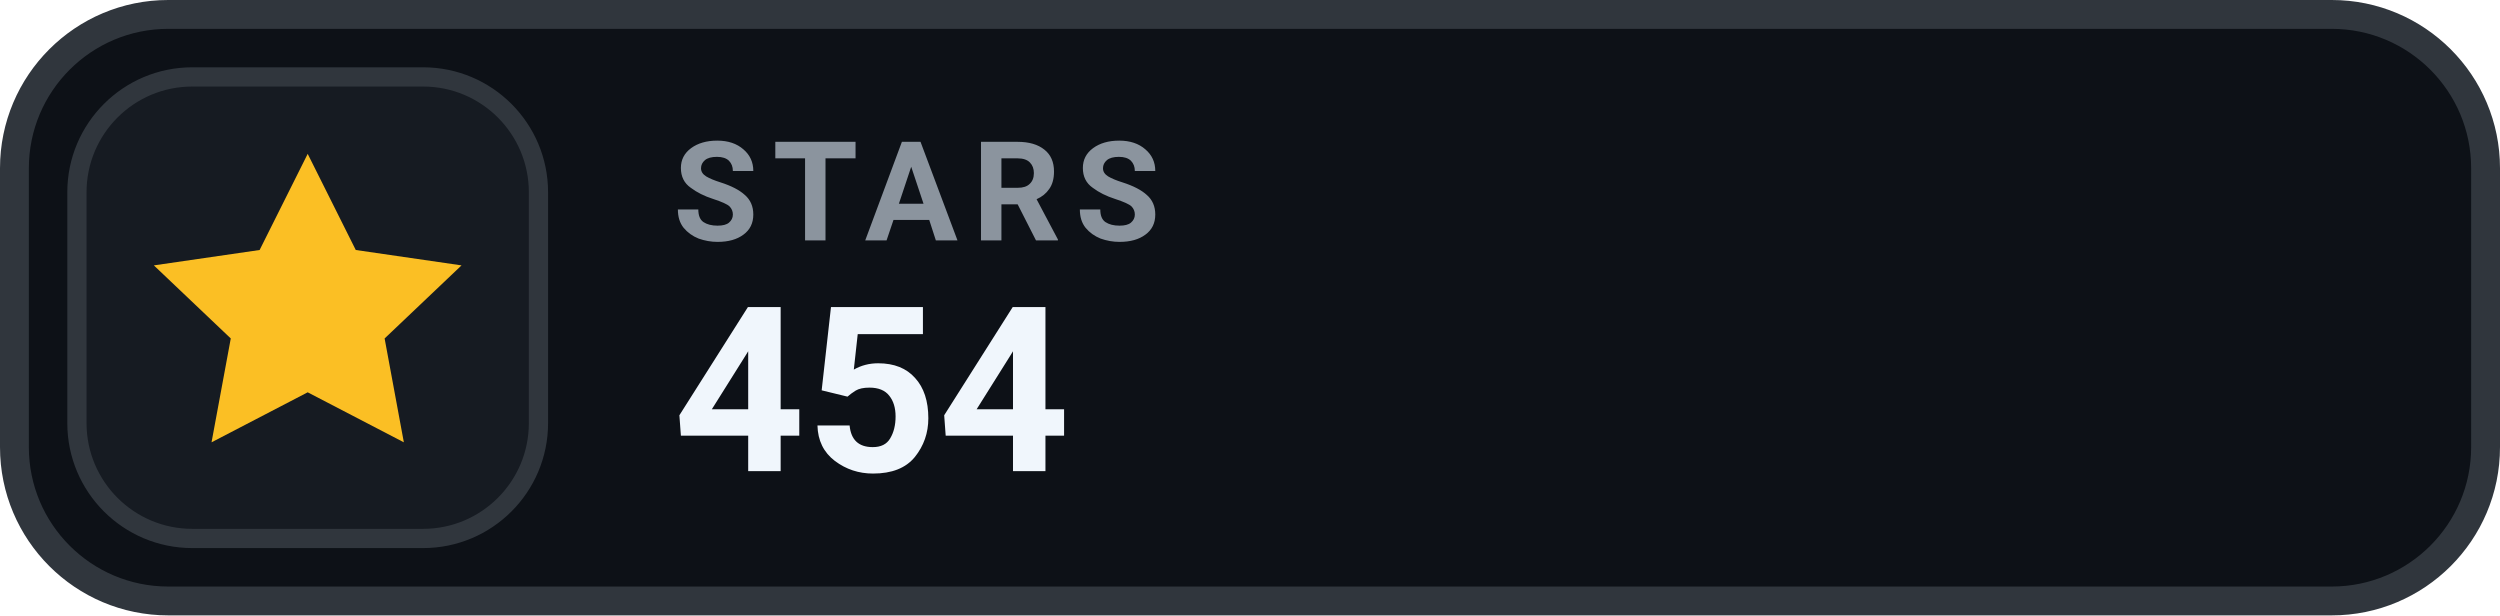
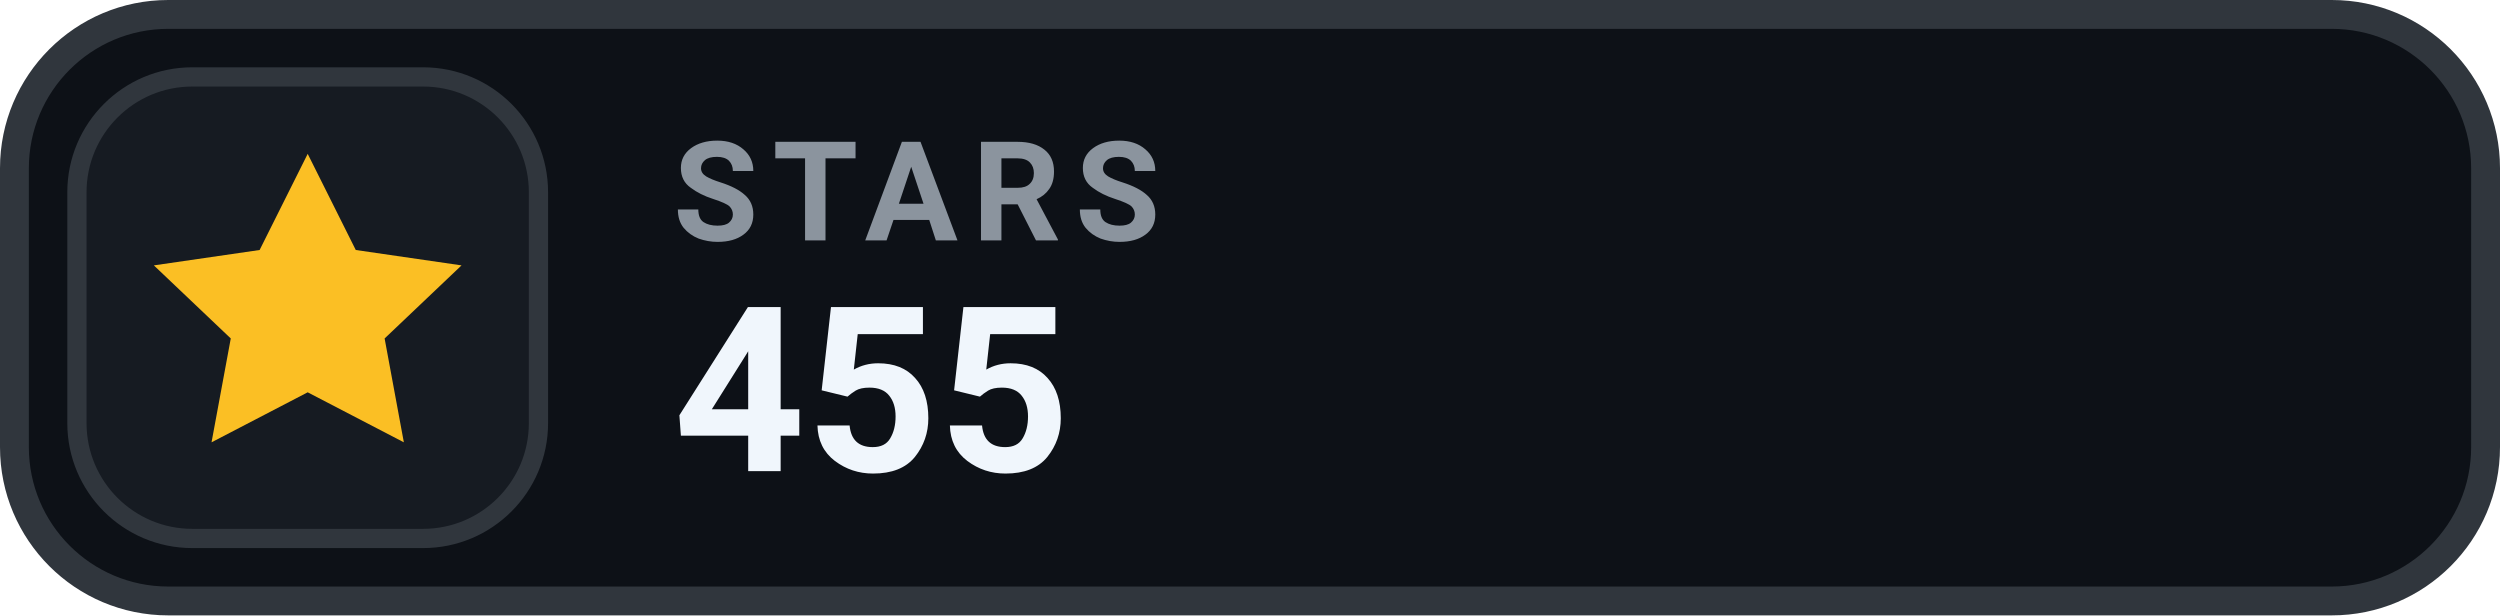
- <svg xmlns="http://www.w3.org/2000/svg" width="130" height="32" viewBox="0 0 130 32" role="img" aria-label="STARS 454">
+ <svg xmlns="http://www.w3.org/2000/svg" width="130" height="32" viewBox="0 0 130 32" role="img" aria-label="STARS 455">
  <rect x=".75" y=".75" width="128.5" height="30.5" rx="8" fill="#0D1117" stroke="#30363D" stroke-width="1.5" />
  <rect x="4" y="4" width="24" height="24" rx="6" fill="#161B22" stroke="#30363D" stroke-width="1" />
  <g transform="translate(16 16)" style="color:#FBBF24;">
    <path d="M0 -8 l2.5 5 5.5 .8 -4 3.8 1 5.4 -5 -2.6 -5 2.6 1 -5.4 -4 -3.8 5.5 -.8 Z" fill="currentColor" />
  </g>
  <text x="35" y="12.5" fill="#8B949E" font-family="-apple-system,BlinkMacSystemFont,'Segoe UI',Roboto,Helvetica,Arial,sans-serif" font-size="7.2" font-weight="700" letter-spacing=".75">STARS</text>
-   <text x="35" y="24.5" fill="#F0F6FC" font-family="-apple-system,BlinkMacSystemFont,'Segoe UI',Roboto,Helvetica,Arial,sans-serif" font-size="12" font-weight="700">454</text>
+   <text x="35" y="24.5" fill="#F0F6FC" font-family="-apple-system,BlinkMacSystemFont,'Segoe UI',Roboto,Helvetica,Arial,sans-serif" font-size="12" font-weight="700">455</text>
</svg>
